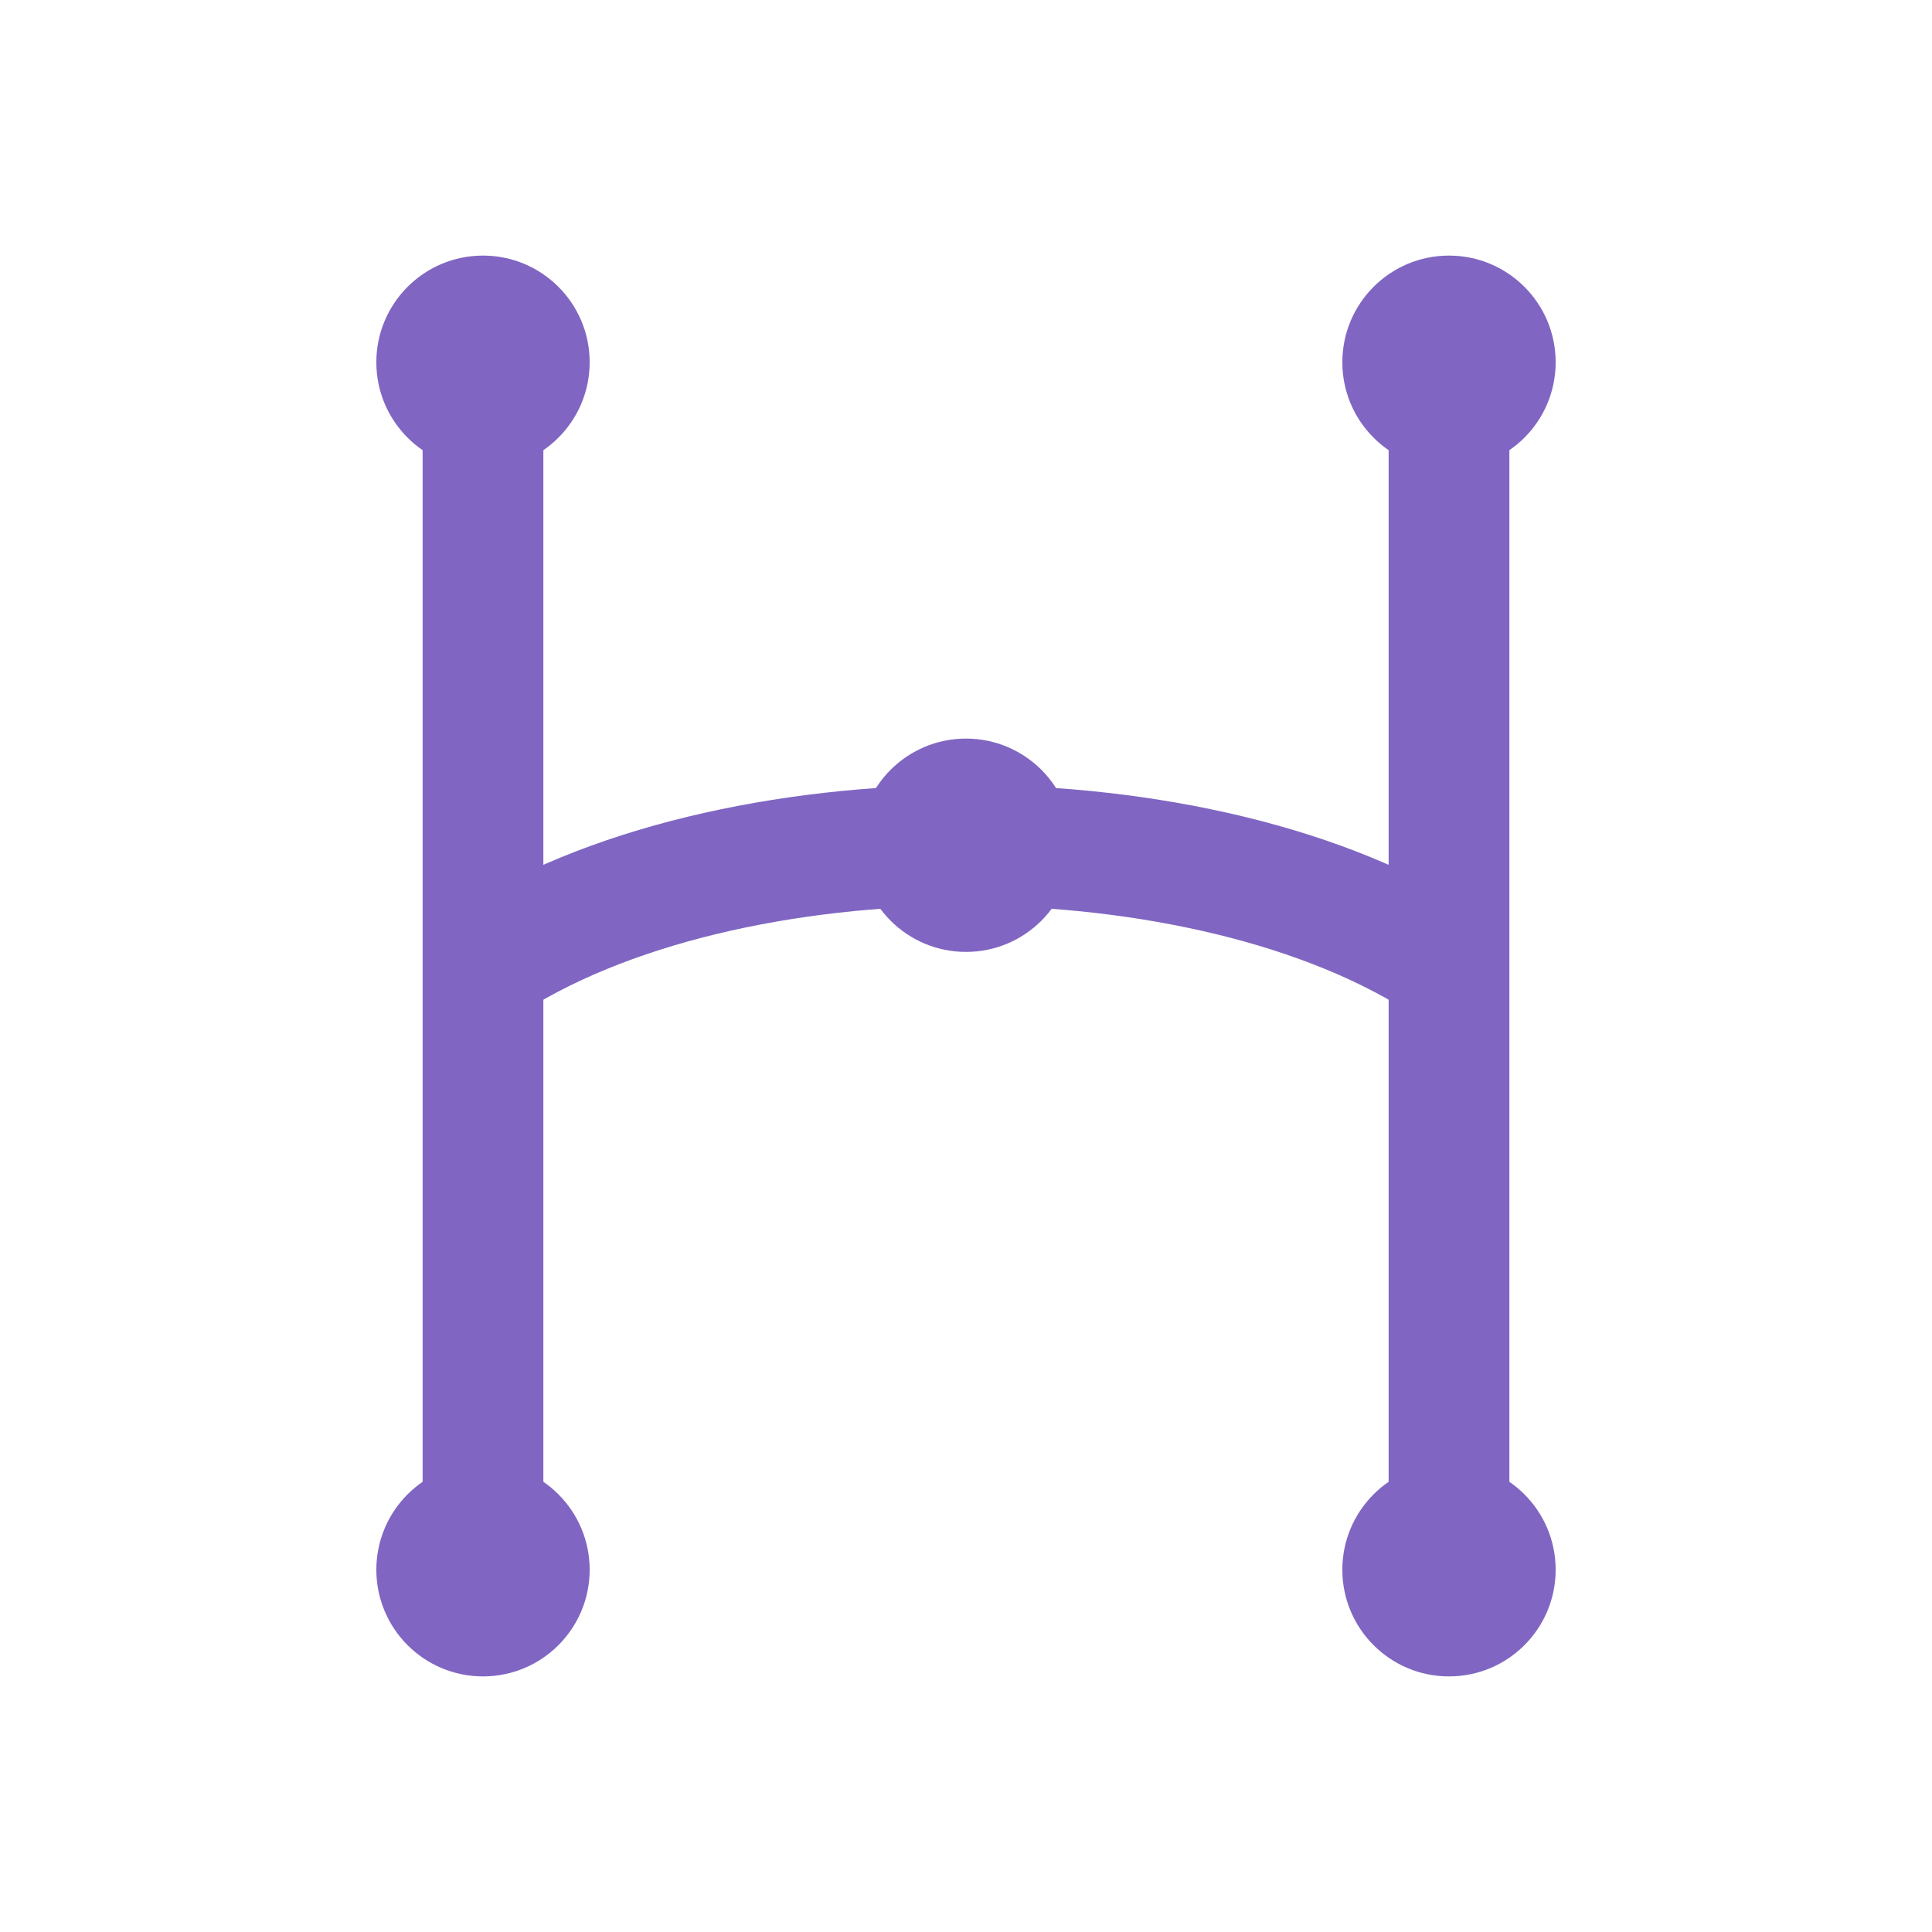
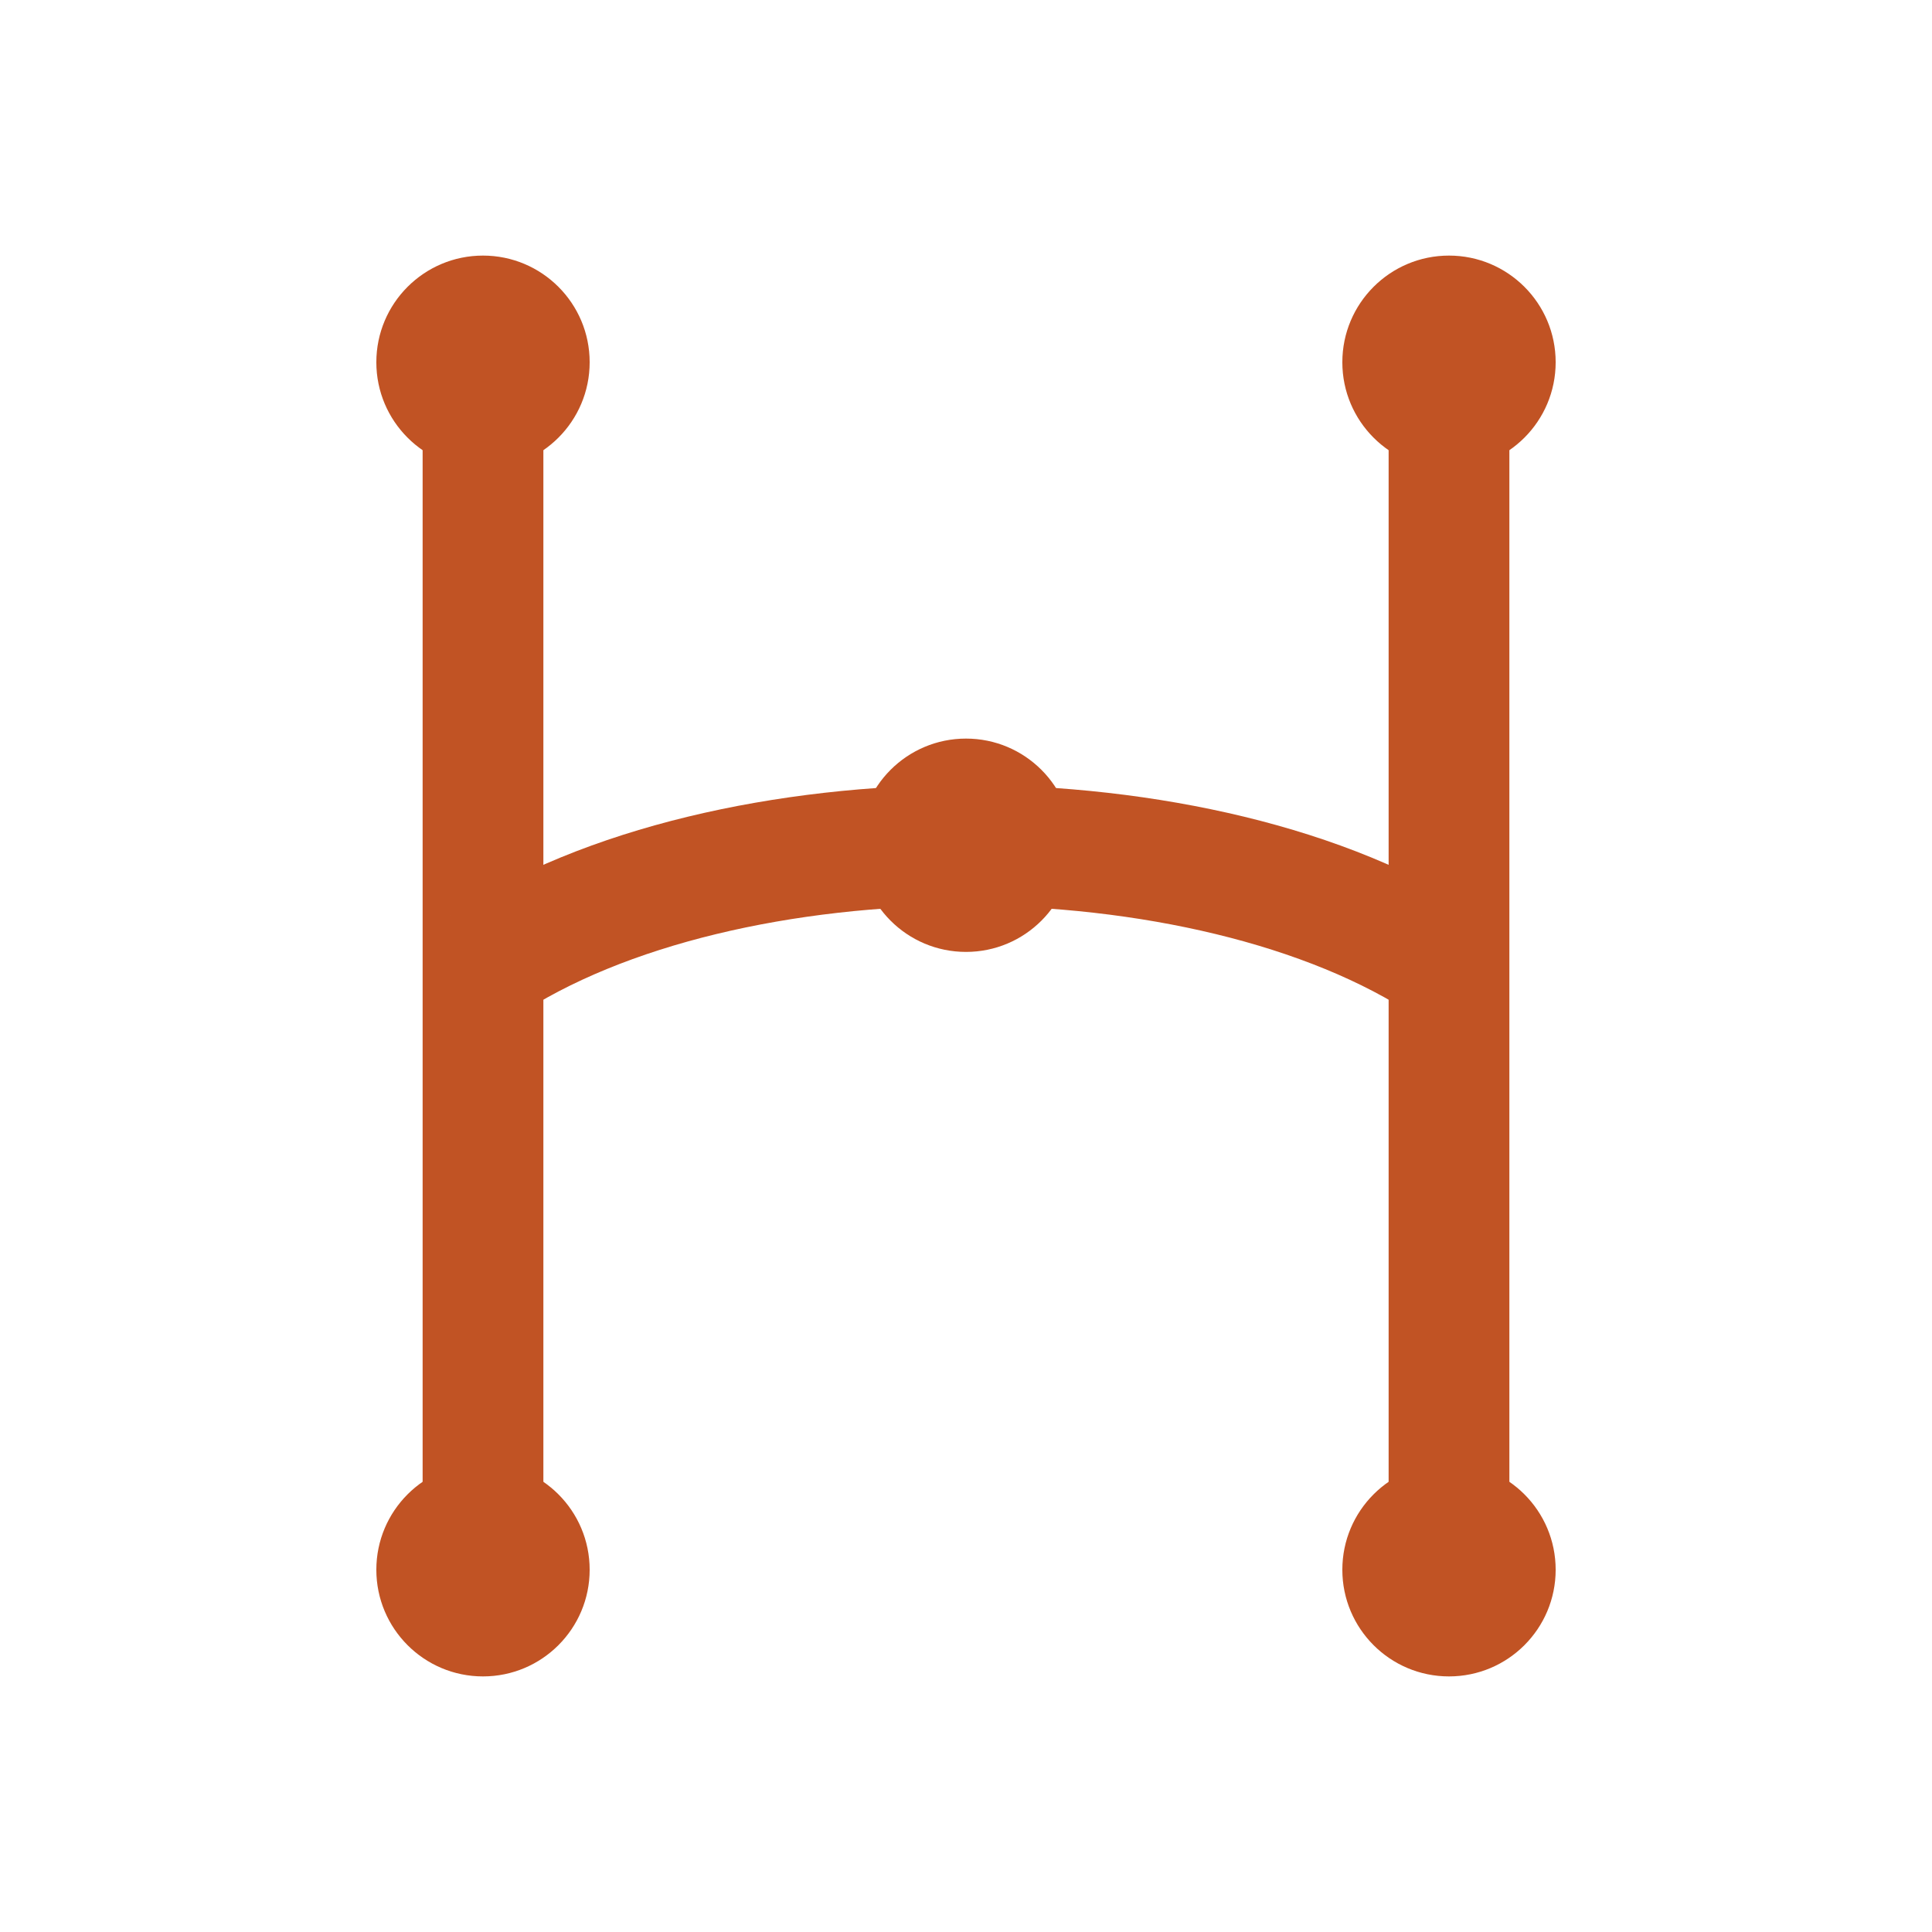
<svg xmlns="http://www.w3.org/2000/svg" width="96" height="96" viewBox="0 0 96 96">
-   <g fill="none" stroke="#8066c2" stroke-linecap="round" stroke-linejoin="round">
+   <g fill="none" stroke="#c15324" stroke-linecap="round" stroke-linejoin="round">
    <path d="M24 18 V78 M72 18 V78 M24 48 C36 40 60 40 72 48" stroke-width="6" />
-     <circle cx="24" cy="18" r="5.3" fill="#8066c2" stroke="none" />
-     <circle cx="24" cy="78" r="5.3" fill="#8066c2" stroke="none" />
-     <circle cx="72" cy="18" r="5.3" fill="#8066c2" stroke="none" />
-     <circle cx="72" cy="78" r="5.3" fill="#8066c2" stroke="none" />
-     <circle cx="48" cy="42" r="5.3" fill="#8066c2" stroke="none" />
+     <circle cx="24" cy="18" r="5.3" fill="#c15324" stroke="none" />
+     <circle cx="24" cy="78" r="5.3" fill="#c15324" stroke="none" />
+     <circle cx="72" cy="18" r="5.3" fill="#c15324" stroke="none" />
+     <circle cx="72" cy="78" r="5.3" fill="#c15324" stroke="none" />
+     <circle cx="48" cy="42" r="5.3" fill="#c15324" stroke="none" />
  </g>
</svg>
